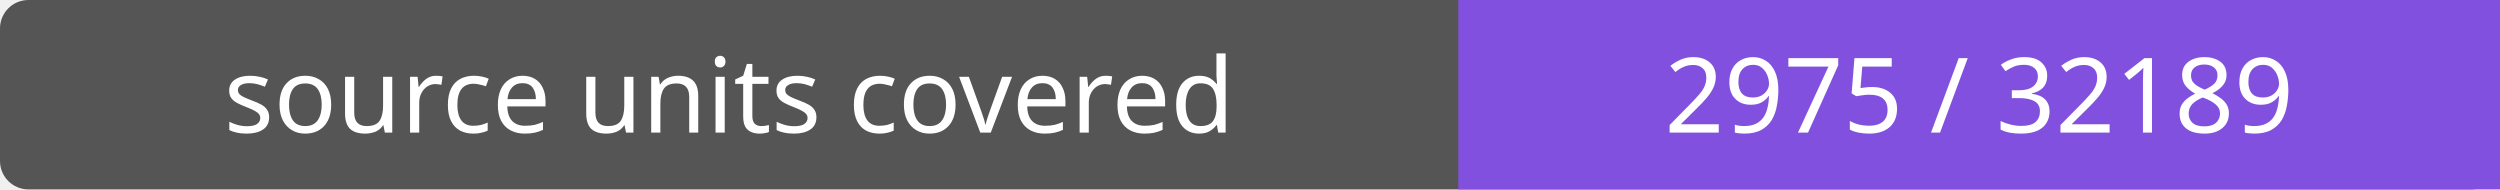
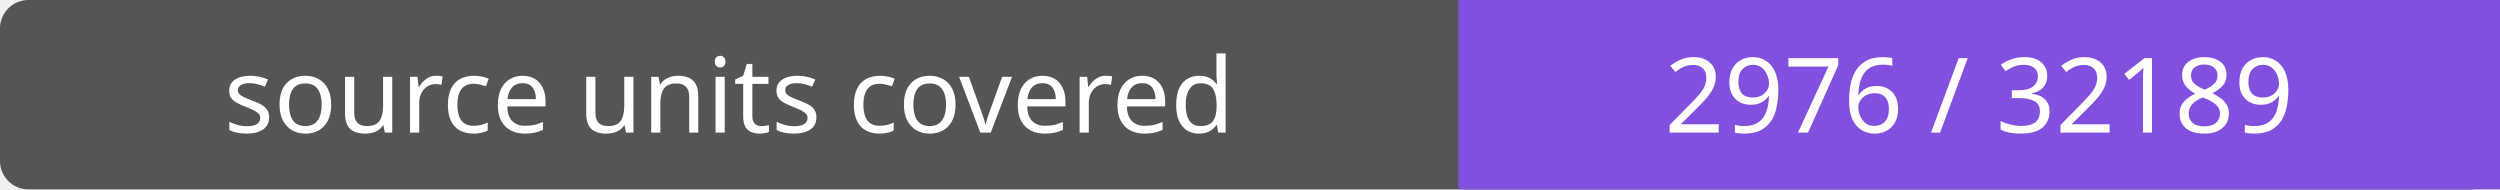
- <svg xmlns="http://www.w3.org/2000/svg" width="264" height="20" role="img" aria-label="source units covered: 2975 / 32189">
+ <svg xmlns="http://www.w3.org/2000/svg" width="264" height="20" role="img" aria-label="source units covered: 2976 / 32189">
  <rect width="264" height="20" rx="3" fill="#555" />
  <path fill="#8250df" d="M154 0h110v20H154z" />
  <g fill="#fff" text-anchor="middle" font-family="Verdana,sans-serif" font-size="11">
    <text x="77.0" y="14">source units covered</text>
-     <text x="209.0" y="14">2975 / 32189</text>
+     <text x="209.0" y="14">2976 / 32189</text>
  </g>
</svg>
